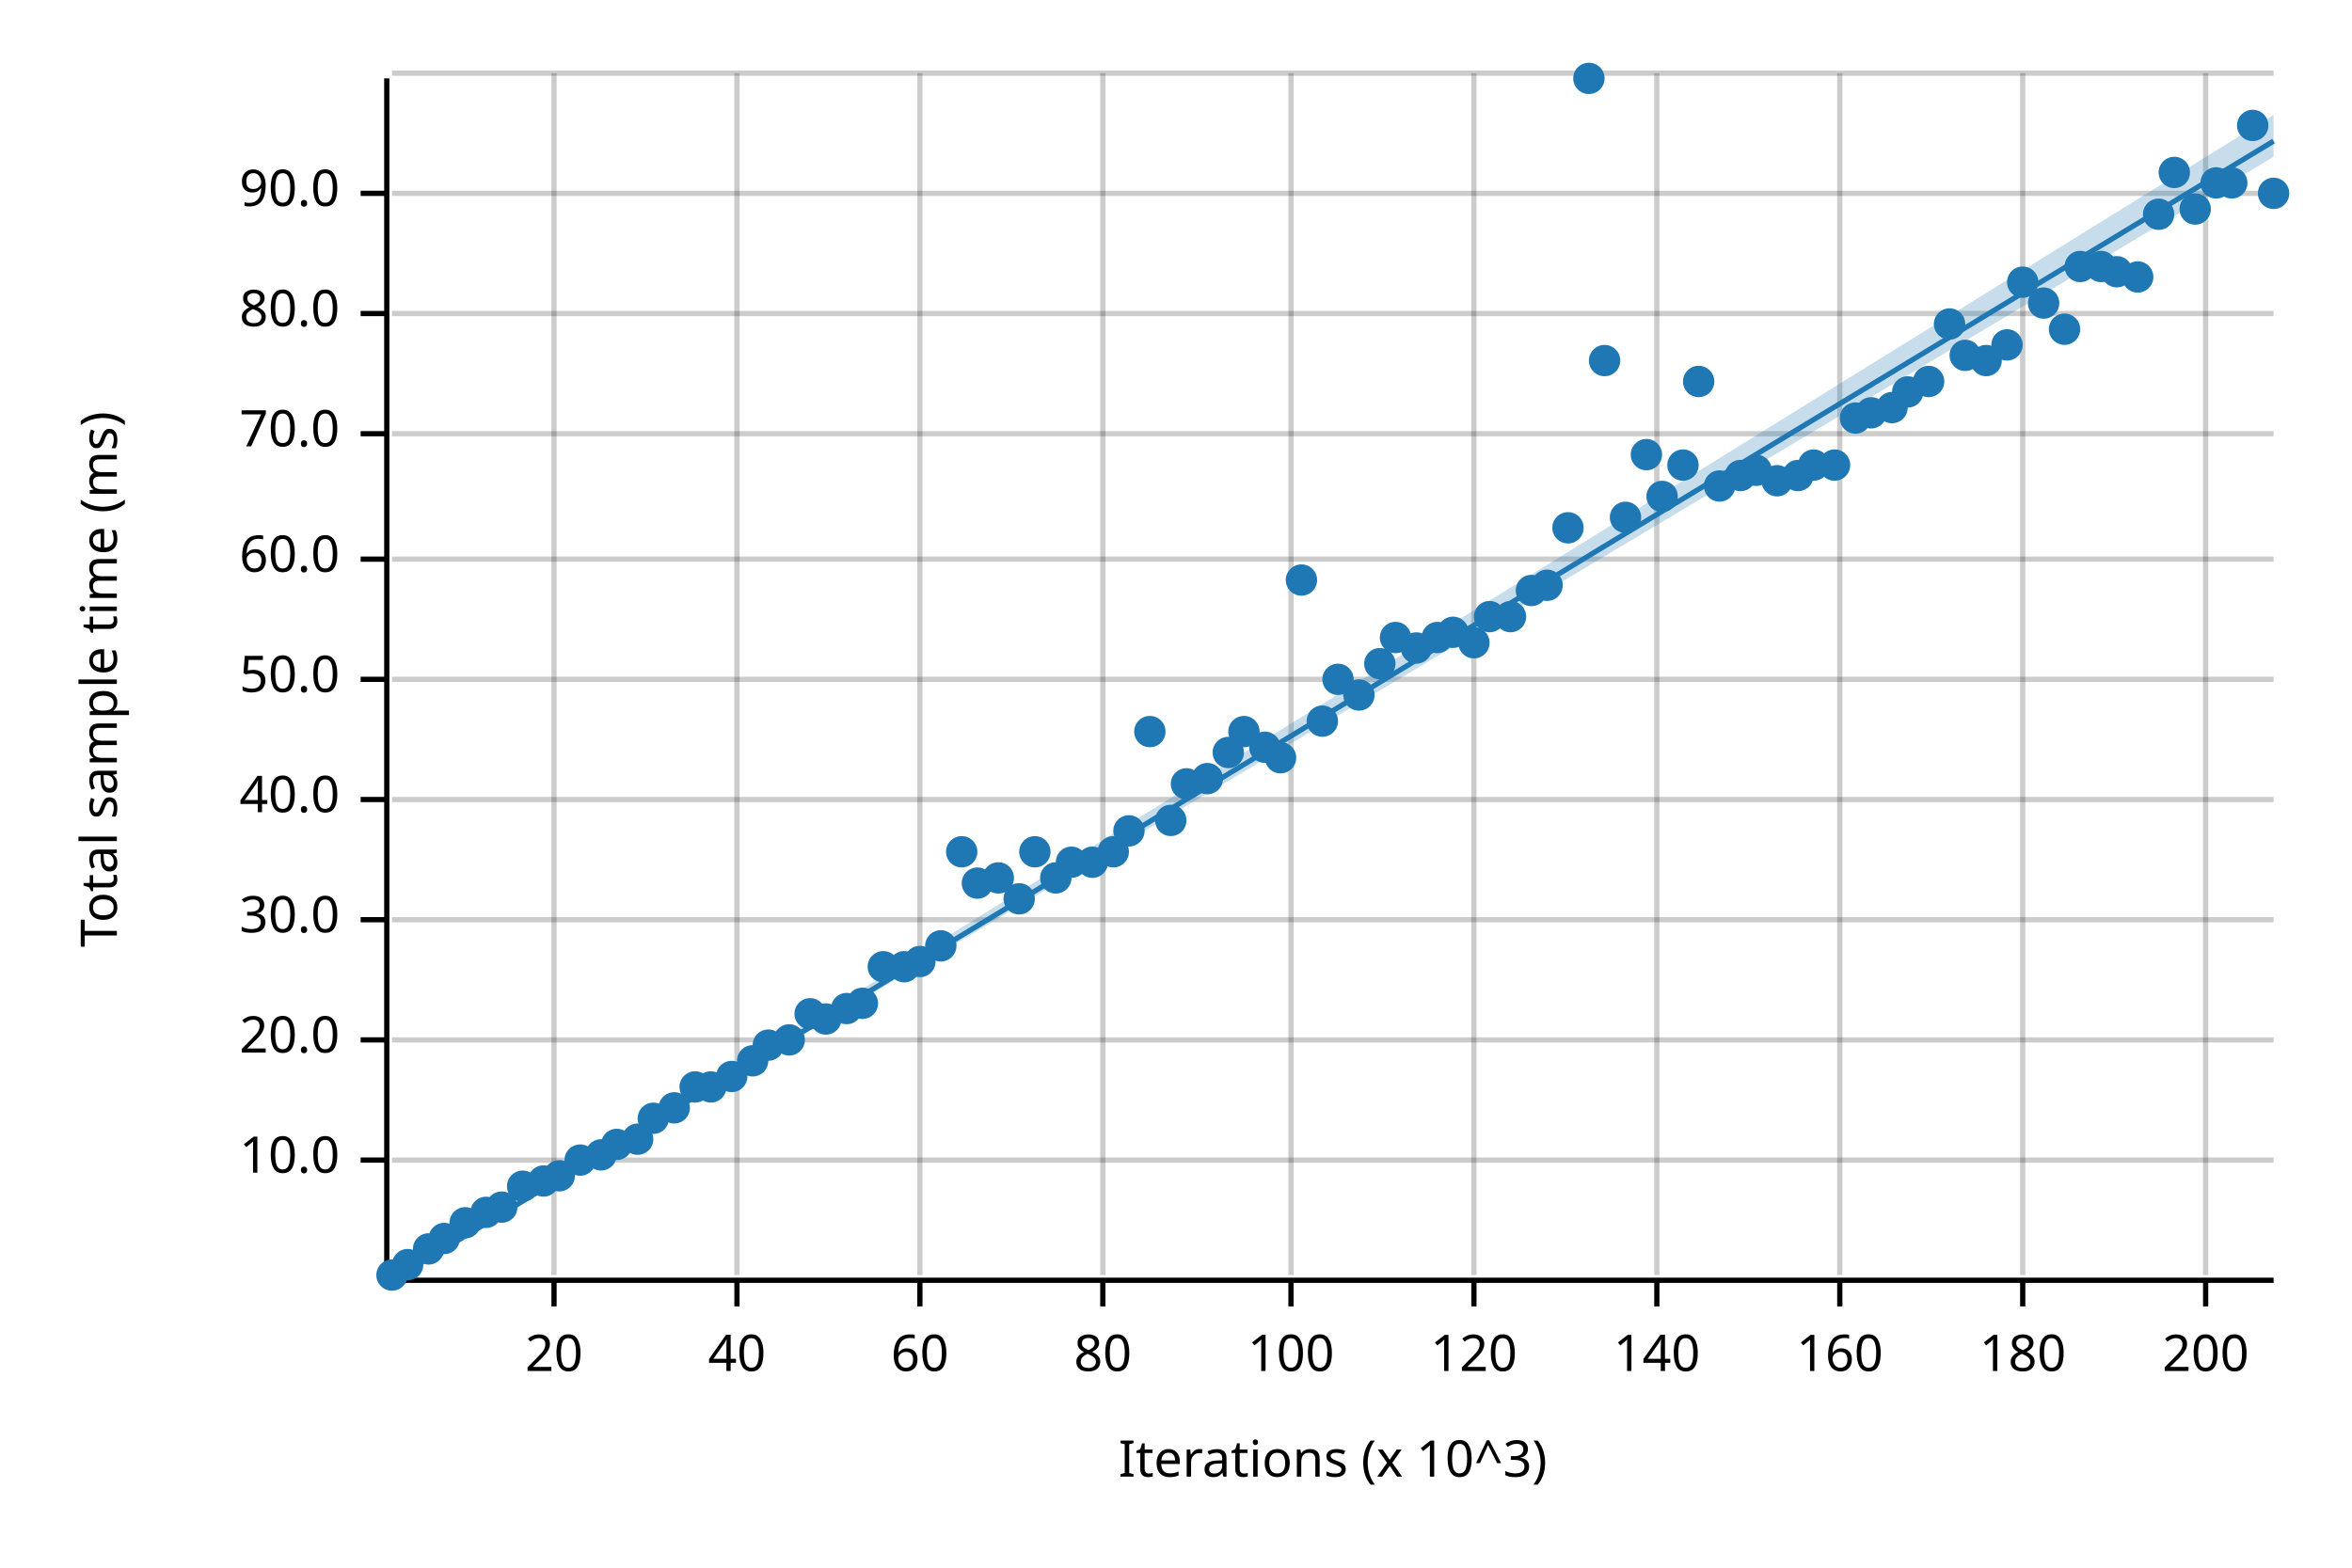
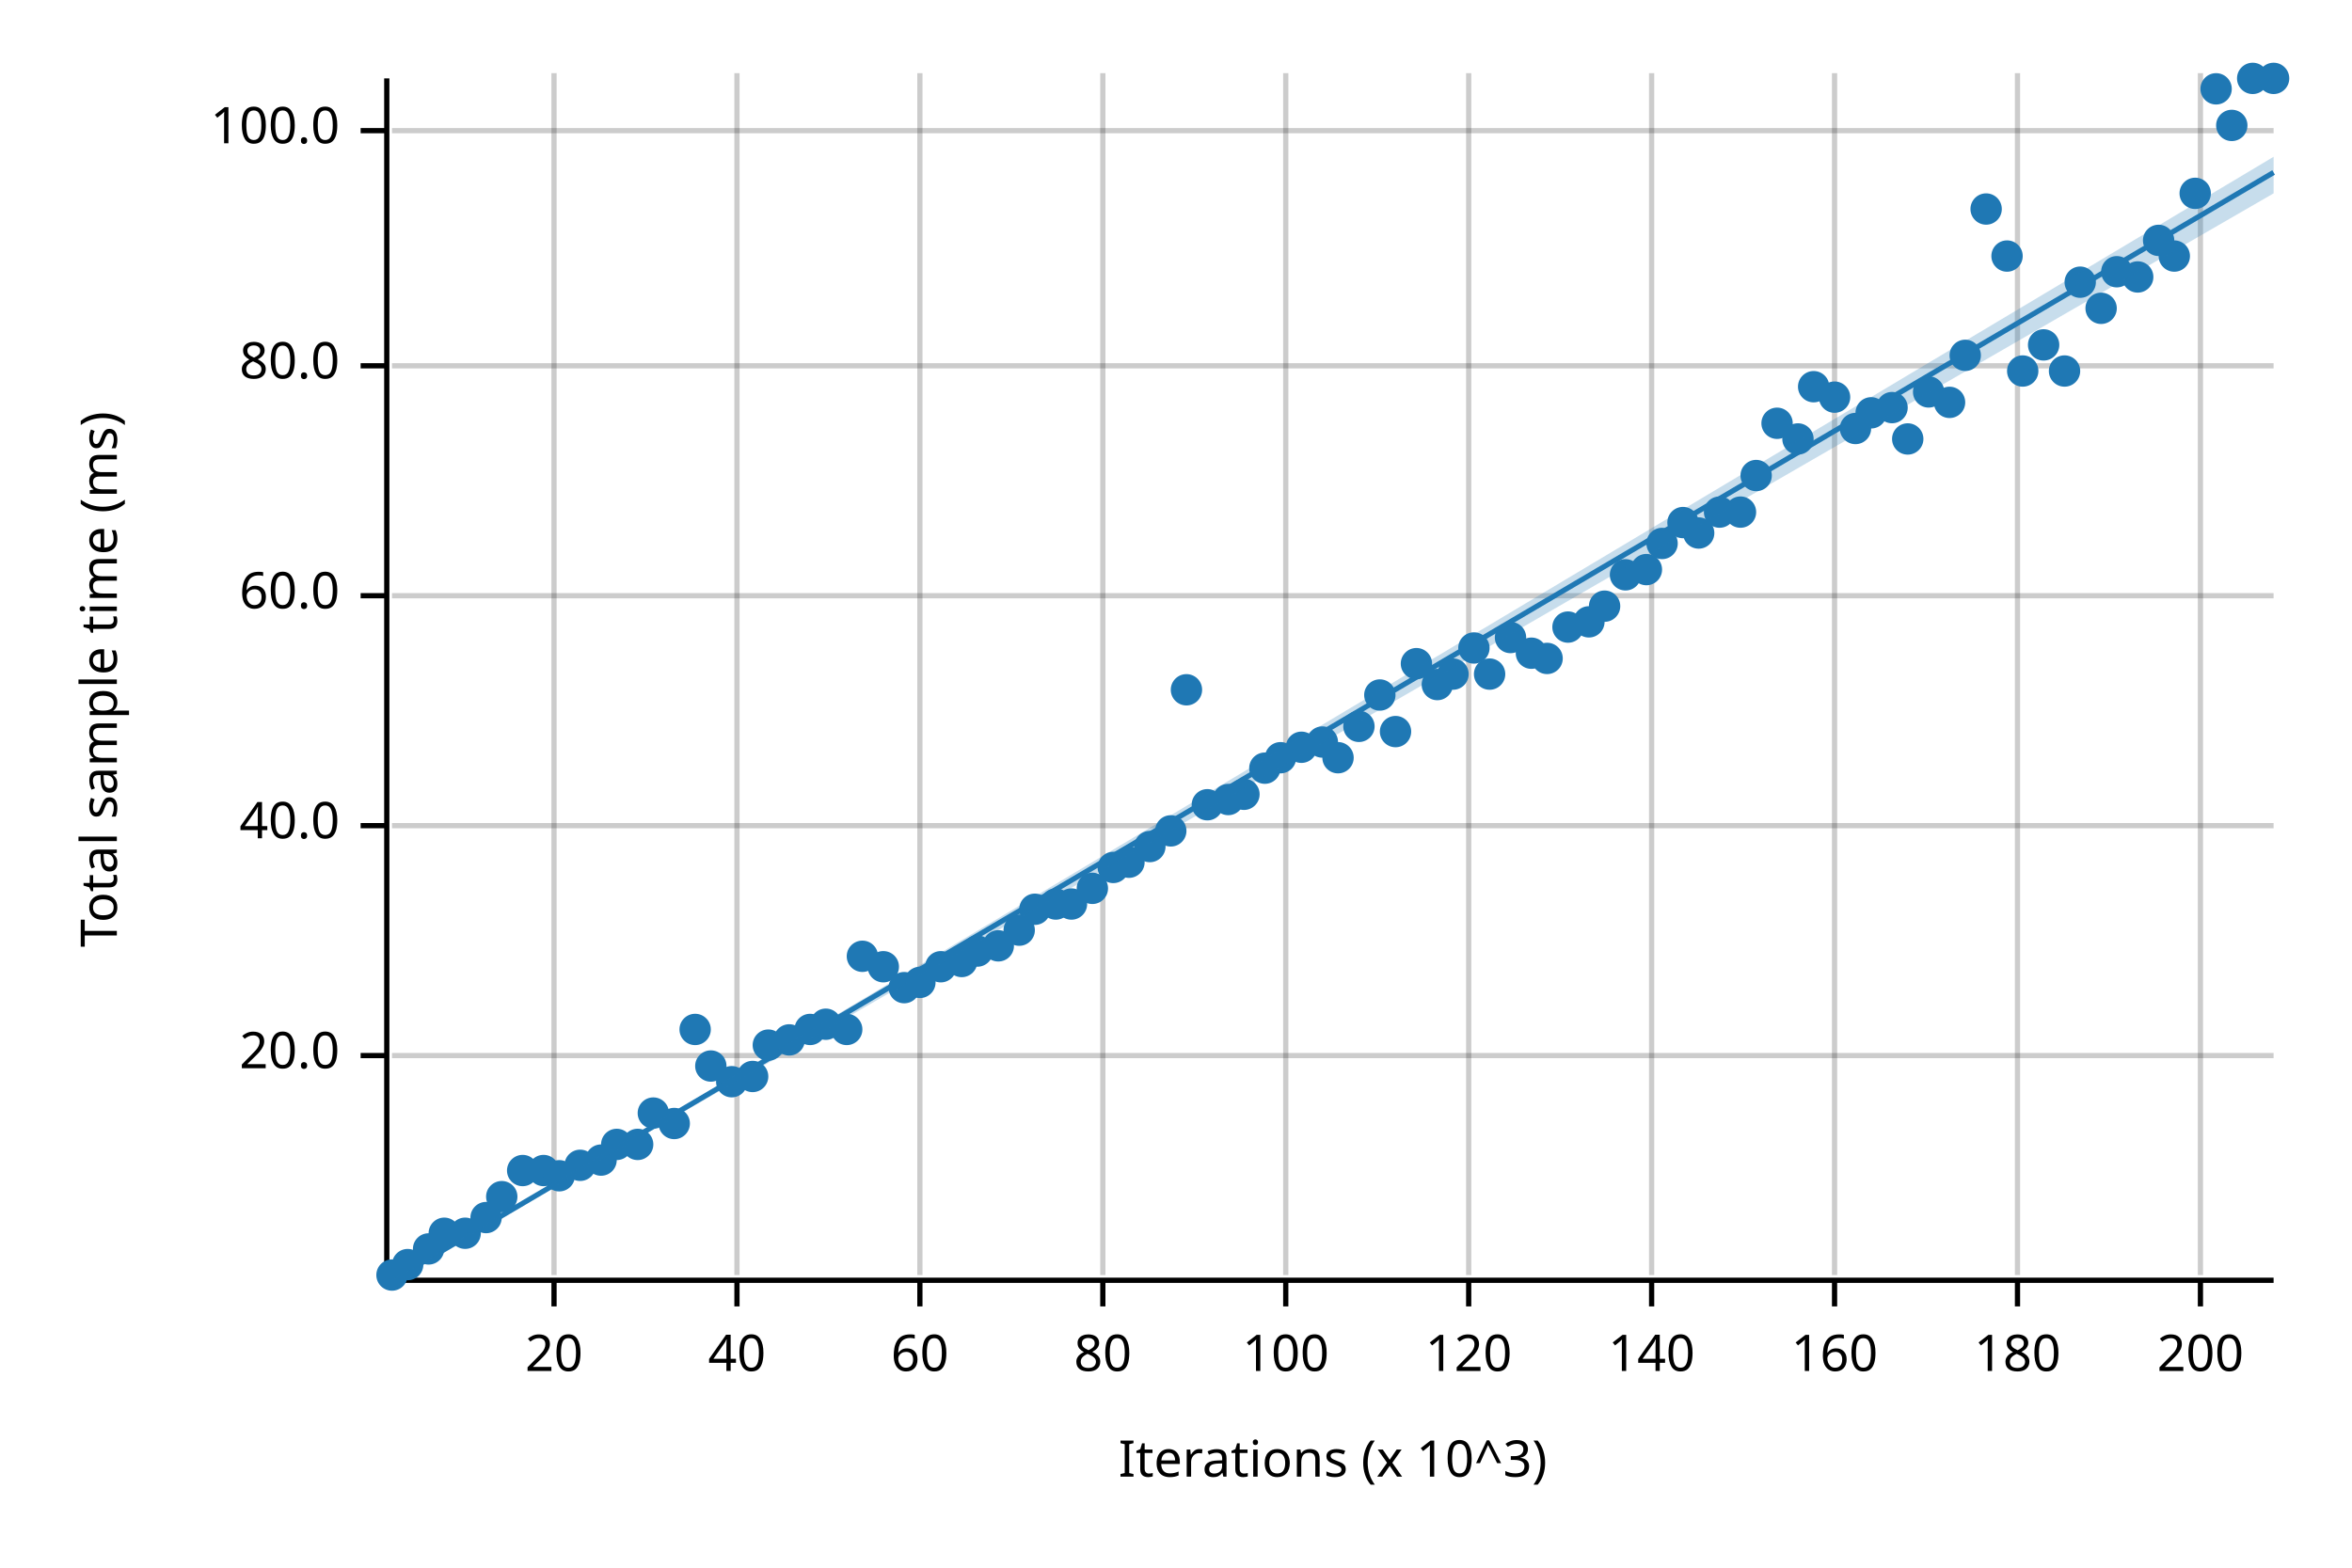
<svg xmlns="http://www.w3.org/2000/svg" width="450" height="300" viewBox="0 0 450 300">
  <text x="15" y="130" dy="0.76em" text-anchor="middle" font-family="sans-serif" font-size="9.677" opacity="1" fill="#000000" transform="rotate(270, 15, 130)">
Total sample time (ms)
</text>
  <text x="255" y="285" dy="-0.5ex" text-anchor="middle" font-family="sans-serif" font-size="9.677" opacity="1" fill="#000000">
Iterations (x 10^3)
</text>
  <line opacity="0.2" stroke="#000000" stroke-width="1" x1="106" y1="244" x2="106" y2="14" />
  <line opacity="0.2" stroke="#000000" stroke-width="1" x1="141" y1="244" x2="141" y2="14" />
  <line opacity="0.2" stroke="#000000" stroke-width="1" x1="176" y1="244" x2="176" y2="14" />
  <line opacity="0.2" stroke="#000000" stroke-width="1" x1="211" y1="244" x2="211" y2="14" />
-   <line opacity="0.2" stroke="#000000" stroke-width="1" x1="247" y1="244" x2="247" y2="14" />
-   <line opacity="0.2" stroke="#000000" stroke-width="1" x1="282" y1="244" x2="282" y2="14" />
-   <line opacity="0.2" stroke="#000000" stroke-width="1" x1="317" y1="244" x2="317" y2="14" />
-   <line opacity="0.2" stroke="#000000" stroke-width="1" x1="352" y1="244" x2="352" y2="14" />
-   <line opacity="0.2" stroke="#000000" stroke-width="1" x1="387" y1="244" x2="387" y2="14" />
-   <line opacity="0.2" stroke="#000000" stroke-width="1" x1="422" y1="244" x2="422" y2="14" />
-   <line opacity="0.2" stroke="#000000" stroke-width="1" x1="75" y1="222" x2="435" y2="222" />
-   <line opacity="0.2" stroke="#000000" stroke-width="1" x1="75" y1="199" x2="435" y2="199" />
-   <line opacity="0.2" stroke="#000000" stroke-width="1" x1="75" y1="176" x2="435" y2="176" />
-   <line opacity="0.2" stroke="#000000" stroke-width="1" x1="75" y1="153" x2="435" y2="153" />
-   <line opacity="0.2" stroke="#000000" stroke-width="1" x1="75" y1="130" x2="435" y2="130" />
-   <line opacity="0.2" stroke="#000000" stroke-width="1" x1="75" y1="107" x2="435" y2="107" />
-   <line opacity="0.2" stroke="#000000" stroke-width="1" x1="75" y1="83" x2="435" y2="83" />
-   <line opacity="0.2" stroke="#000000" stroke-width="1" x1="75" y1="60" x2="435" y2="60" />
-   <line opacity="0.2" stroke="#000000" stroke-width="1" x1="75" y1="37" x2="435" y2="37" />
-   <line opacity="0.2" stroke="#000000" stroke-width="1" x1="75" y1="14" x2="435" y2="14" />
+   <line opacity="0.2" stroke="#000000" stroke-width="1" x1="246" y1="244" x2="246" y2="14" />
+   <line opacity="0.2" stroke="#000000" stroke-width="1" x1="281" y1="244" x2="281" y2="14" />
+   <line opacity="0.2" stroke="#000000" stroke-width="1" x1="316" y1="244" x2="316" y2="14" />
+   <line opacity="0.2" stroke="#000000" stroke-width="1" x1="351" y1="244" x2="351" y2="14" />
+   <line opacity="0.2" stroke="#000000" stroke-width="1" x1="386" y1="244" x2="386" y2="14" />
+   <line opacity="0.2" stroke="#000000" stroke-width="1" x1="421" y1="244" x2="421" y2="14" />
+   <line opacity="0.2" stroke="#000000" stroke-width="1" x1="75" y1="202" x2="435" y2="202" />
+   <line opacity="0.2" stroke="#000000" stroke-width="1" x1="75" y1="158" x2="435" y2="158" />
+   <line opacity="0.2" stroke="#000000" stroke-width="1" x1="75" y1="114" x2="435" y2="114" />
+   <line opacity="0.2" stroke="#000000" stroke-width="1" x1="75" y1="70" x2="435" y2="70" />
+   <line opacity="0.2" stroke="#000000" stroke-width="1" x1="75" y1="25" x2="435" y2="25" />
  <polyline fill="none" opacity="1" stroke="#000000" stroke-width="1" points="74,15 74,245 " />
-   <text x="65" y="222" dy="0.5ex" text-anchor="end" font-family="sans-serif" font-size="9.677" opacity="1" fill="#000000">
- 10.0
- </text>
-   <polyline fill="none" opacity="1" stroke="#000000" stroke-width="1" points="69,222 74,222 " />
-   <text x="65" y="199" dy="0.5ex" text-anchor="end" font-family="sans-serif" font-size="9.677" opacity="1" fill="#000000">
+   <text x="65" y="202" dy="0.5ex" text-anchor="end" font-family="sans-serif" font-size="9.677" opacity="1" fill="#000000">
20.0
</text>
-   <polyline fill="none" opacity="1" stroke="#000000" stroke-width="1" points="69,199 74,199 " />
-   <text x="65" y="176" dy="0.5ex" text-anchor="end" font-family="sans-serif" font-size="9.677" opacity="1" fill="#000000">
- 30.0
- </text>
-   <polyline fill="none" opacity="1" stroke="#000000" stroke-width="1" points="69,176 74,176 " />
-   <text x="65" y="153" dy="0.5ex" text-anchor="end" font-family="sans-serif" font-size="9.677" opacity="1" fill="#000000">
+   <polyline fill="none" opacity="1" stroke="#000000" stroke-width="1" points="69,202 74,202 " />
+   <text x="65" y="158" dy="0.5ex" text-anchor="end" font-family="sans-serif" font-size="9.677" opacity="1" fill="#000000">
40.0
</text>
-   <polyline fill="none" opacity="1" stroke="#000000" stroke-width="1" points="69,153 74,153 " />
-   <text x="65" y="130" dy="0.5ex" text-anchor="end" font-family="sans-serif" font-size="9.677" opacity="1" fill="#000000">
- 50.0
- </text>
-   <polyline fill="none" opacity="1" stroke="#000000" stroke-width="1" points="69,130 74,130 " />
-   <text x="65" y="107" dy="0.5ex" text-anchor="end" font-family="sans-serif" font-size="9.677" opacity="1" fill="#000000">
+   <polyline fill="none" opacity="1" stroke="#000000" stroke-width="1" points="69,158 74,158 " />
+   <text x="65" y="114" dy="0.5ex" text-anchor="end" font-family="sans-serif" font-size="9.677" opacity="1" fill="#000000">
60.0
</text>
-   <polyline fill="none" opacity="1" stroke="#000000" stroke-width="1" points="69,107 74,107 " />
-   <text x="65" y="83" dy="0.5ex" text-anchor="end" font-family="sans-serif" font-size="9.677" opacity="1" fill="#000000">
- 70.0
- </text>
-   <polyline fill="none" opacity="1" stroke="#000000" stroke-width="1" points="69,83 74,83 " />
-   <text x="65" y="60" dy="0.5ex" text-anchor="end" font-family="sans-serif" font-size="9.677" opacity="1" fill="#000000">
+   <polyline fill="none" opacity="1" stroke="#000000" stroke-width="1" points="69,114 74,114 " />
+   <text x="65" y="70" dy="0.5ex" text-anchor="end" font-family="sans-serif" font-size="9.677" opacity="1" fill="#000000">
80.0
</text>
-   <polyline fill="none" opacity="1" stroke="#000000" stroke-width="1" points="69,60 74,60 " />
-   <text x="65" y="37" dy="0.5ex" text-anchor="end" font-family="sans-serif" font-size="9.677" opacity="1" fill="#000000">
- 90.0
+   <polyline fill="none" opacity="1" stroke="#000000" stroke-width="1" points="69,70 74,70 " />
+   <text x="65" y="25" dy="0.5ex" text-anchor="end" font-family="sans-serif" font-size="9.677" opacity="1" fill="#000000">
+ 100.0
</text>
-   <polyline fill="none" opacity="1" stroke="#000000" stroke-width="1" points="69,37 74,37 " />
+   <polyline fill="none" opacity="1" stroke="#000000" stroke-width="1" points="69,25 74,25 " />
  <polyline fill="none" opacity="1" stroke="#000000" stroke-width="1" points="75,245 435,245 " />
  <text x="106" y="255" dy="0.76em" text-anchor="middle" font-family="sans-serif" font-size="9.677" opacity="1" fill="#000000">
20
</text>
  <polyline fill="none" opacity="1" stroke="#000000" stroke-width="1" points="106,245 106,250 " />
  <text x="141" y="255" dy="0.76em" text-anchor="middle" font-family="sans-serif" font-size="9.677" opacity="1" fill="#000000">
40
</text>
  <polyline fill="none" opacity="1" stroke="#000000" stroke-width="1" points="141,245 141,250 " />
  <text x="176" y="255" dy="0.76em" text-anchor="middle" font-family="sans-serif" font-size="9.677" opacity="1" fill="#000000">
60
</text>
  <polyline fill="none" opacity="1" stroke="#000000" stroke-width="1" points="176,245 176,250 " />
  <text x="211" y="255" dy="0.76em" text-anchor="middle" font-family="sans-serif" font-size="9.677" opacity="1" fill="#000000">
80
</text>
  <polyline fill="none" opacity="1" stroke="#000000" stroke-width="1" points="211,245 211,250 " />
-   <text x="247" y="255" dy="0.76em" text-anchor="middle" font-family="sans-serif" font-size="9.677" opacity="1" fill="#000000">
+   <text x="246" y="255" dy="0.76em" text-anchor="middle" font-family="sans-serif" font-size="9.677" opacity="1" fill="#000000">
100
</text>
-   <polyline fill="none" opacity="1" stroke="#000000" stroke-width="1" points="247,245 247,250 " />
-   <text x="282" y="255" dy="0.76em" text-anchor="middle" font-family="sans-serif" font-size="9.677" opacity="1" fill="#000000">
+   <polyline fill="none" opacity="1" stroke="#000000" stroke-width="1" points="246,245 246,250 " />
+   <text x="281" y="255" dy="0.76em" text-anchor="middle" font-family="sans-serif" font-size="9.677" opacity="1" fill="#000000">
120
</text>
-   <polyline fill="none" opacity="1" stroke="#000000" stroke-width="1" points="282,245 282,250 " />
-   <text x="317" y="255" dy="0.76em" text-anchor="middle" font-family="sans-serif" font-size="9.677" opacity="1" fill="#000000">
+   <polyline fill="none" opacity="1" stroke="#000000" stroke-width="1" points="281,245 281,250 " />
+   <text x="316" y="255" dy="0.76em" text-anchor="middle" font-family="sans-serif" font-size="9.677" opacity="1" fill="#000000">
140
</text>
-   <polyline fill="none" opacity="1" stroke="#000000" stroke-width="1" points="317,245 317,250 " />
-   <text x="352" y="255" dy="0.76em" text-anchor="middle" font-family="sans-serif" font-size="9.677" opacity="1" fill="#000000">
+   <polyline fill="none" opacity="1" stroke="#000000" stroke-width="1" points="316,245 316,250 " />
+   <text x="351" y="255" dy="0.76em" text-anchor="middle" font-family="sans-serif" font-size="9.677" opacity="1" fill="#000000">
160
</text>
-   <polyline fill="none" opacity="1" stroke="#000000" stroke-width="1" points="352,245 352,250 " />
-   <text x="387" y="255" dy="0.76em" text-anchor="middle" font-family="sans-serif" font-size="9.677" opacity="1" fill="#000000">
+   <polyline fill="none" opacity="1" stroke="#000000" stroke-width="1" points="351,245 351,250 " />
+   <text x="386" y="255" dy="0.76em" text-anchor="middle" font-family="sans-serif" font-size="9.677" opacity="1" fill="#000000">
180
</text>
-   <polyline fill="none" opacity="1" stroke="#000000" stroke-width="1" points="387,245 387,250 " />
-   <text x="422" y="255" dy="0.76em" text-anchor="middle" font-family="sans-serif" font-size="9.677" opacity="1" fill="#000000">
+   <polyline fill="none" opacity="1" stroke="#000000" stroke-width="1" points="386,245 386,250 " />
+   <text x="421" y="255" dy="0.76em" text-anchor="middle" font-family="sans-serif" font-size="9.677" opacity="1" fill="#000000">
200
</text>
-   <polyline fill="none" opacity="1" stroke="#000000" stroke-width="1" points="422,245 422,250 " />
+   <polyline fill="none" opacity="1" stroke="#000000" stroke-width="1" points="421,245 421,250 " />
  <circle cx="75" cy="244" r="3" opacity="1" fill="#1F78B4" stroke="none" stroke-width="1" />
  <circle cx="78" cy="242" r="3" opacity="1" fill="#1F78B4" stroke="none" stroke-width="1" />
  <circle cx="82" cy="239" r="3" opacity="1" fill="#1F78B4" stroke="none" stroke-width="1" />
-   <circle cx="85" cy="237" r="3" opacity="1" fill="#1F78B4" stroke="none" stroke-width="1" />
-   <circle cx="89" cy="234" r="3" opacity="1" fill="#1F78B4" stroke="none" stroke-width="1" />
-   <circle cx="93" cy="232" r="3" opacity="1" fill="#1F78B4" stroke="none" stroke-width="1" />
-   <circle cx="96" cy="231" r="3" opacity="1" fill="#1F78B4" stroke="none" stroke-width="1" />
-   <circle cx="100" cy="227" r="3" opacity="1" fill="#1F78B4" stroke="none" stroke-width="1" />
-   <circle cx="104" cy="226" r="3" opacity="1" fill="#1F78B4" stroke="none" stroke-width="1" />
+   <circle cx="85" cy="236" r="3" opacity="1" fill="#1F78B4" stroke="none" stroke-width="1" />
+   <circle cx="89" cy="236" r="3" opacity="1" fill="#1F78B4" stroke="none" stroke-width="1" />
+   <circle cx="93" cy="233" r="3" opacity="1" fill="#1F78B4" stroke="none" stroke-width="1" />
+   <circle cx="96" cy="229" r="3" opacity="1" fill="#1F78B4" stroke="none" stroke-width="1" />
+   <circle cx="100" cy="224" r="3" opacity="1" fill="#1F78B4" stroke="none" stroke-width="1" />
+   <circle cx="104" cy="224" r="3" opacity="1" fill="#1F78B4" stroke="none" stroke-width="1" />
  <circle cx="107" cy="225" r="3" opacity="1" fill="#1F78B4" stroke="none" stroke-width="1" />
-   <circle cx="111" cy="222" r="3" opacity="1" fill="#1F78B4" stroke="none" stroke-width="1" />
-   <circle cx="115" cy="221" r="3" opacity="1" fill="#1F78B4" stroke="none" stroke-width="1" />
+   <circle cx="111" cy="223" r="3" opacity="1" fill="#1F78B4" stroke="none" stroke-width="1" />
+   <circle cx="115" cy="222" r="3" opacity="1" fill="#1F78B4" stroke="none" stroke-width="1" />
  <circle cx="118" cy="219" r="3" opacity="1" fill="#1F78B4" stroke="none" stroke-width="1" />
-   <circle cx="122" cy="218" r="3" opacity="1" fill="#1F78B4" stroke="none" stroke-width="1" />
-   <circle cx="125" cy="214" r="3" opacity="1" fill="#1F78B4" stroke="none" stroke-width="1" />
-   <circle cx="129" cy="212" r="3" opacity="1" fill="#1F78B4" stroke="none" stroke-width="1" />
-   <circle cx="133" cy="208" r="3" opacity="1" fill="#1F78B4" stroke="none" stroke-width="1" />
-   <circle cx="136" cy="208" r="3" opacity="1" fill="#1F78B4" stroke="none" stroke-width="1" />
-   <circle cx="140" cy="206" r="3" opacity="1" fill="#1F78B4" stroke="none" stroke-width="1" />
-   <circle cx="144" cy="203" r="3" opacity="1" fill="#1F78B4" stroke="none" stroke-width="1" />
+   <circle cx="122" cy="219" r="3" opacity="1" fill="#1F78B4" stroke="none" stroke-width="1" />
+   <circle cx="125" cy="213" r="3" opacity="1" fill="#1F78B4" stroke="none" stroke-width="1" />
+   <circle cx="129" cy="215" r="3" opacity="1" fill="#1F78B4" stroke="none" stroke-width="1" />
+   <circle cx="133" cy="197" r="3" opacity="1" fill="#1F78B4" stroke="none" stroke-width="1" />
+   <circle cx="136" cy="204" r="3" opacity="1" fill="#1F78B4" stroke="none" stroke-width="1" />
+   <circle cx="140" cy="207" r="3" opacity="1" fill="#1F78B4" stroke="none" stroke-width="1" />
+   <circle cx="144" cy="206" r="3" opacity="1" fill="#1F78B4" stroke="none" stroke-width="1" />
  <circle cx="147" cy="200" r="3" opacity="1" fill="#1F78B4" stroke="none" stroke-width="1" />
  <circle cx="151" cy="199" r="3" opacity="1" fill="#1F78B4" stroke="none" stroke-width="1" />
-   <circle cx="155" cy="194" r="3" opacity="1" fill="#1F78B4" stroke="none" stroke-width="1" />
-   <circle cx="158" cy="195" r="3" opacity="1" fill="#1F78B4" stroke="none" stroke-width="1" />
-   <circle cx="162" cy="193" r="3" opacity="1" fill="#1F78B4" stroke="none" stroke-width="1" />
-   <circle cx="165" cy="192" r="3" opacity="1" fill="#1F78B4" stroke="none" stroke-width="1" />
+   <circle cx="155" cy="197" r="3" opacity="1" fill="#1F78B4" stroke="none" stroke-width="1" />
+   <circle cx="158" cy="196" r="3" opacity="1" fill="#1F78B4" stroke="none" stroke-width="1" />
+   <circle cx="162" cy="197" r="3" opacity="1" fill="#1F78B4" stroke="none" stroke-width="1" />
+   <circle cx="165" cy="183" r="3" opacity="1" fill="#1F78B4" stroke="none" stroke-width="1" />
  <circle cx="169" cy="185" r="3" opacity="1" fill="#1F78B4" stroke="none" stroke-width="1" />
-   <circle cx="173" cy="185" r="3" opacity="1" fill="#1F78B4" stroke="none" stroke-width="1" />
-   <circle cx="176" cy="184" r="3" opacity="1" fill="#1F78B4" stroke="none" stroke-width="1" />
-   <circle cx="180" cy="181" r="3" opacity="1" fill="#1F78B4" stroke="none" stroke-width="1" />
-   <circle cx="184" cy="163" r="3" opacity="1" fill="#1F78B4" stroke="none" stroke-width="1" />
-   <circle cx="187" cy="169" r="3" opacity="1" fill="#1F78B4" stroke="none" stroke-width="1" />
-   <circle cx="191" cy="168" r="3" opacity="1" fill="#1F78B4" stroke="none" stroke-width="1" />
-   <circle cx="195" cy="172" r="3" opacity="1" fill="#1F78B4" stroke="none" stroke-width="1" />
-   <circle cx="198" cy="163" r="3" opacity="1" fill="#1F78B4" stroke="none" stroke-width="1" />
-   <circle cx="202" cy="168" r="3" opacity="1" fill="#1F78B4" stroke="none" stroke-width="1" />
-   <circle cx="205" cy="165" r="3" opacity="1" fill="#1F78B4" stroke="none" stroke-width="1" />
-   <circle cx="209" cy="165" r="3" opacity="1" fill="#1F78B4" stroke="none" stroke-width="1" />
-   <circle cx="213" cy="163" r="3" opacity="1" fill="#1F78B4" stroke="none" stroke-width="1" />
-   <circle cx="216" cy="159" r="3" opacity="1" fill="#1F78B4" stroke="none" stroke-width="1" />
-   <circle cx="220" cy="140" r="3" opacity="1" fill="#1F78B4" stroke="none" stroke-width="1" />
-   <circle cx="224" cy="157" r="3" opacity="1" fill="#1F78B4" stroke="none" stroke-width="1" />
-   <circle cx="227" cy="150" r="3" opacity="1" fill="#1F78B4" stroke="none" stroke-width="1" />
-   <circle cx="231" cy="149" r="3" opacity="1" fill="#1F78B4" stroke="none" stroke-width="1" />
-   <circle cx="235" cy="144" r="3" opacity="1" fill="#1F78B4" stroke="none" stroke-width="1" />
-   <circle cx="238" cy="140" r="3" opacity="1" fill="#1F78B4" stroke="none" stroke-width="1" />
-   <circle cx="242" cy="143" r="3" opacity="1" fill="#1F78B4" stroke="none" stroke-width="1" />
+   <circle cx="173" cy="189" r="3" opacity="1" fill="#1F78B4" stroke="none" stroke-width="1" />
+   <circle cx="176" cy="188" r="3" opacity="1" fill="#1F78B4" stroke="none" stroke-width="1" />
+   <circle cx="180" cy="185" r="3" opacity="1" fill="#1F78B4" stroke="none" stroke-width="1" />
+   <circle cx="184" cy="184" r="3" opacity="1" fill="#1F78B4" stroke="none" stroke-width="1" />
+   <circle cx="187" cy="182" r="3" opacity="1" fill="#1F78B4" stroke="none" stroke-width="1" />
+   <circle cx="191" cy="181" r="3" opacity="1" fill="#1F78B4" stroke="none" stroke-width="1" />
+   <circle cx="195" cy="178" r="3" opacity="1" fill="#1F78B4" stroke="none" stroke-width="1" />
+   <circle cx="198" cy="174" r="3" opacity="1" fill="#1F78B4" stroke="none" stroke-width="1" />
+   <circle cx="202" cy="173" r="3" opacity="1" fill="#1F78B4" stroke="none" stroke-width="1" />
+   <circle cx="205" cy="173" r="3" opacity="1" fill="#1F78B4" stroke="none" stroke-width="1" />
+   <circle cx="209" cy="170" r="3" opacity="1" fill="#1F78B4" stroke="none" stroke-width="1" />
+   <circle cx="213" cy="166" r="3" opacity="1" fill="#1F78B4" stroke="none" stroke-width="1" />
+   <circle cx="216" cy="165" r="3" opacity="1" fill="#1F78B4" stroke="none" stroke-width="1" />
+   <circle cx="220" cy="162" r="3" opacity="1" fill="#1F78B4" stroke="none" stroke-width="1" />
+   <circle cx="224" cy="159" r="3" opacity="1" fill="#1F78B4" stroke="none" stroke-width="1" />
+   <circle cx="227" cy="132" r="3" opacity="1" fill="#1F78B4" stroke="none" stroke-width="1" />
+   <circle cx="231" cy="154" r="3" opacity="1" fill="#1F78B4" stroke="none" stroke-width="1" />
+   <circle cx="235" cy="153" r="3" opacity="1" fill="#1F78B4" stroke="none" stroke-width="1" />
+   <circle cx="238" cy="152" r="3" opacity="1" fill="#1F78B4" stroke="none" stroke-width="1" />
+   <circle cx="242" cy="147" r="3" opacity="1" fill="#1F78B4" stroke="none" stroke-width="1" />
  <circle cx="245" cy="145" r="3" opacity="1" fill="#1F78B4" stroke="none" stroke-width="1" />
-   <circle cx="249" cy="111" r="3" opacity="1" fill="#1F78B4" stroke="none" stroke-width="1" />
-   <circle cx="253" cy="138" r="3" opacity="1" fill="#1F78B4" stroke="none" stroke-width="1" />
-   <circle cx="256" cy="130" r="3" opacity="1" fill="#1F78B4" stroke="none" stroke-width="1" />
-   <circle cx="260" cy="133" r="3" opacity="1" fill="#1F78B4" stroke="none" stroke-width="1" />
-   <circle cx="264" cy="127" r="3" opacity="1" fill="#1F78B4" stroke="none" stroke-width="1" />
-   <circle cx="267" cy="122" r="3" opacity="1" fill="#1F78B4" stroke="none" stroke-width="1" />
-   <circle cx="271" cy="124" r="3" opacity="1" fill="#1F78B4" stroke="none" stroke-width="1" />
-   <circle cx="275" cy="122" r="3" opacity="1" fill="#1F78B4" stroke="none" stroke-width="1" />
-   <circle cx="278" cy="121" r="3" opacity="1" fill="#1F78B4" stroke="none" stroke-width="1" />
-   <circle cx="282" cy="123" r="3" opacity="1" fill="#1F78B4" stroke="none" stroke-width="1" />
-   <circle cx="285" cy="118" r="3" opacity="1" fill="#1F78B4" stroke="none" stroke-width="1" />
-   <circle cx="289" cy="118" r="3" opacity="1" fill="#1F78B4" stroke="none" stroke-width="1" />
-   <circle cx="293" cy="113" r="3" opacity="1" fill="#1F78B4" stroke="none" stroke-width="1" />
-   <circle cx="296" cy="112" r="3" opacity="1" fill="#1F78B4" stroke="none" stroke-width="1" />
-   <circle cx="300" cy="101" r="3" opacity="1" fill="#1F78B4" stroke="none" stroke-width="1" />
-   <circle cx="304" cy="15" r="3" opacity="1" fill="#1F78B4" stroke="none" stroke-width="1" />
-   <circle cx="307" cy="69" r="3" opacity="1" fill="#1F78B4" stroke="none" stroke-width="1" />
-   <circle cx="311" cy="99" r="3" opacity="1" fill="#1F78B4" stroke="none" stroke-width="1" />
-   <circle cx="315" cy="87" r="3" opacity="1" fill="#1F78B4" stroke="none" stroke-width="1" />
-   <circle cx="318" cy="95" r="3" opacity="1" fill="#1F78B4" stroke="none" stroke-width="1" />
-   <circle cx="322" cy="89" r="3" opacity="1" fill="#1F78B4" stroke="none" stroke-width="1" />
-   <circle cx="325" cy="73" r="3" opacity="1" fill="#1F78B4" stroke="none" stroke-width="1" />
-   <circle cx="329" cy="93" r="3" opacity="1" fill="#1F78B4" stroke="none" stroke-width="1" />
-   <circle cx="333" cy="91" r="3" opacity="1" fill="#1F78B4" stroke="none" stroke-width="1" />
-   <circle cx="336" cy="90" r="3" opacity="1" fill="#1F78B4" stroke="none" stroke-width="1" />
-   <circle cx="340" cy="92" r="3" opacity="1" fill="#1F78B4" stroke="none" stroke-width="1" />
-   <circle cx="344" cy="91" r="3" opacity="1" fill="#1F78B4" stroke="none" stroke-width="1" />
-   <circle cx="347" cy="89" r="3" opacity="1" fill="#1F78B4" stroke="none" stroke-width="1" />
-   <circle cx="351" cy="89" r="3" opacity="1" fill="#1F78B4" stroke="none" stroke-width="1" />
-   <circle cx="355" cy="80" r="3" opacity="1" fill="#1F78B4" stroke="none" stroke-width="1" />
+   <circle cx="249" cy="143" r="3" opacity="1" fill="#1F78B4" stroke="none" stroke-width="1" />
+   <circle cx="253" cy="142" r="3" opacity="1" fill="#1F78B4" stroke="none" stroke-width="1" />
+   <circle cx="256" cy="145" r="3" opacity="1" fill="#1F78B4" stroke="none" stroke-width="1" />
+   <circle cx="260" cy="139" r="3" opacity="1" fill="#1F78B4" stroke="none" stroke-width="1" />
+   <circle cx="264" cy="133" r="3" opacity="1" fill="#1F78B4" stroke="none" stroke-width="1" />
+   <circle cx="267" cy="140" r="3" opacity="1" fill="#1F78B4" stroke="none" stroke-width="1" />
+   <circle cx="271" cy="127" r="3" opacity="1" fill="#1F78B4" stroke="none" stroke-width="1" />
+   <circle cx="275" cy="131" r="3" opacity="1" fill="#1F78B4" stroke="none" stroke-width="1" />
+   <circle cx="278" cy="129" r="3" opacity="1" fill="#1F78B4" stroke="none" stroke-width="1" />
+   <circle cx="282" cy="124" r="3" opacity="1" fill="#1F78B4" stroke="none" stroke-width="1" />
+   <circle cx="285" cy="129" r="3" opacity="1" fill="#1F78B4" stroke="none" stroke-width="1" />
+   <circle cx="289" cy="122" r="3" opacity="1" fill="#1F78B4" stroke="none" stroke-width="1" />
+   <circle cx="293" cy="125" r="3" opacity="1" fill="#1F78B4" stroke="none" stroke-width="1" />
+   <circle cx="296" cy="126" r="3" opacity="1" fill="#1F78B4" stroke="none" stroke-width="1" />
+   <circle cx="300" cy="120" r="3" opacity="1" fill="#1F78B4" stroke="none" stroke-width="1" />
+   <circle cx="304" cy="119" r="3" opacity="1" fill="#1F78B4" stroke="none" stroke-width="1" />
+   <circle cx="307" cy="116" r="3" opacity="1" fill="#1F78B4" stroke="none" stroke-width="1" />
+   <circle cx="311" cy="110" r="3" opacity="1" fill="#1F78B4" stroke="none" stroke-width="1" />
+   <circle cx="315" cy="109" r="3" opacity="1" fill="#1F78B4" stroke="none" stroke-width="1" />
+   <circle cx="318" cy="104" r="3" opacity="1" fill="#1F78B4" stroke="none" stroke-width="1" />
+   <circle cx="322" cy="100" r="3" opacity="1" fill="#1F78B4" stroke="none" stroke-width="1" />
+   <circle cx="325" cy="102" r="3" opacity="1" fill="#1F78B4" stroke="none" stroke-width="1" />
+   <circle cx="329" cy="98" r="3" opacity="1" fill="#1F78B4" stroke="none" stroke-width="1" />
+   <circle cx="333" cy="98" r="3" opacity="1" fill="#1F78B4" stroke="none" stroke-width="1" />
+   <circle cx="336" cy="91" r="3" opacity="1" fill="#1F78B4" stroke="none" stroke-width="1" />
+   <circle cx="340" cy="81" r="3" opacity="1" fill="#1F78B4" stroke="none" stroke-width="1" />
+   <circle cx="344" cy="84" r="3" opacity="1" fill="#1F78B4" stroke="none" stroke-width="1" />
+   <circle cx="347" cy="74" r="3" opacity="1" fill="#1F78B4" stroke="none" stroke-width="1" />
+   <circle cx="351" cy="76" r="3" opacity="1" fill="#1F78B4" stroke="none" stroke-width="1" />
+   <circle cx="355" cy="82" r="3" opacity="1" fill="#1F78B4" stroke="none" stroke-width="1" />
  <circle cx="358" cy="79" r="3" opacity="1" fill="#1F78B4" stroke="none" stroke-width="1" />
  <circle cx="362" cy="78" r="3" opacity="1" fill="#1F78B4" stroke="none" stroke-width="1" />
-   <circle cx="365" cy="75" r="3" opacity="1" fill="#1F78B4" stroke="none" stroke-width="1" />
-   <circle cx="369" cy="73" r="3" opacity="1" fill="#1F78B4" stroke="none" stroke-width="1" />
-   <circle cx="373" cy="62" r="3" opacity="1" fill="#1F78B4" stroke="none" stroke-width="1" />
+   <circle cx="365" cy="84" r="3" opacity="1" fill="#1F78B4" stroke="none" stroke-width="1" />
+   <circle cx="369" cy="75" r="3" opacity="1" fill="#1F78B4" stroke="none" stroke-width="1" />
+   <circle cx="373" cy="77" r="3" opacity="1" fill="#1F78B4" stroke="none" stroke-width="1" />
  <circle cx="376" cy="68" r="3" opacity="1" fill="#1F78B4" stroke="none" stroke-width="1" />
-   <circle cx="380" cy="69" r="3" opacity="1" fill="#1F78B4" stroke="none" stroke-width="1" />
-   <circle cx="384" cy="66" r="3" opacity="1" fill="#1F78B4" stroke="none" stroke-width="1" />
-   <circle cx="387" cy="54" r="3" opacity="1" fill="#1F78B4" stroke="none" stroke-width="1" />
-   <circle cx="391" cy="58" r="3" opacity="1" fill="#1F78B4" stroke="none" stroke-width="1" />
-   <circle cx="395" cy="63" r="3" opacity="1" fill="#1F78B4" stroke="none" stroke-width="1" />
-   <circle cx="398" cy="51" r="3" opacity="1" fill="#1F78B4" stroke="none" stroke-width="1" />
-   <circle cx="402" cy="51" r="3" opacity="1" fill="#1F78B4" stroke="none" stroke-width="1" />
+   <circle cx="380" cy="40" r="3" opacity="1" fill="#1F78B4" stroke="none" stroke-width="1" />
+   <circle cx="384" cy="49" r="3" opacity="1" fill="#1F78B4" stroke="none" stroke-width="1" />
+   <circle cx="387" cy="71" r="3" opacity="1" fill="#1F78B4" stroke="none" stroke-width="1" />
+   <circle cx="391" cy="66" r="3" opacity="1" fill="#1F78B4" stroke="none" stroke-width="1" />
+   <circle cx="395" cy="71" r="3" opacity="1" fill="#1F78B4" stroke="none" stroke-width="1" />
+   <circle cx="398" cy="54" r="3" opacity="1" fill="#1F78B4" stroke="none" stroke-width="1" />
+   <circle cx="402" cy="59" r="3" opacity="1" fill="#1F78B4" stroke="none" stroke-width="1" />
  <circle cx="405" cy="52" r="3" opacity="1" fill="#1F78B4" stroke="none" stroke-width="1" />
  <circle cx="409" cy="53" r="3" opacity="1" fill="#1F78B4" stroke="none" stroke-width="1" />
-   <circle cx="413" cy="41" r="3" opacity="1" fill="#1F78B4" stroke="none" stroke-width="1" />
-   <circle cx="416" cy="33" r="3" opacity="1" fill="#1F78B4" stroke="none" stroke-width="1" />
-   <circle cx="420" cy="40" r="3" opacity="1" fill="#1F78B4" stroke="none" stroke-width="1" />
-   <circle cx="424" cy="35" r="3" opacity="1" fill="#1F78B4" stroke="none" stroke-width="1" />
-   <circle cx="427" cy="35" r="3" opacity="1" fill="#1F78B4" stroke="none" stroke-width="1" />
-   <circle cx="431" cy="24" r="3" opacity="1" fill="#1F78B4" stroke="none" stroke-width="1" />
-   <circle cx="435" cy="37" r="3" opacity="1" fill="#1F78B4" stroke="none" stroke-width="1" />
-   <polyline fill="none" opacity="1" stroke="#1F78B4" stroke-width="1" points="75,245 435,27 " />
-   <polygon opacity="0.25" fill="#1F78B4" points="75,245 435,30 435,22 " />
+   <circle cx="413" cy="46" r="3" opacity="1" fill="#1F78B4" stroke="none" stroke-width="1" />
+   <circle cx="416" cy="49" r="3" opacity="1" fill="#1F78B4" stroke="none" stroke-width="1" />
+   <circle cx="420" cy="37" r="3" opacity="1" fill="#1F78B4" stroke="none" stroke-width="1" />
+   <circle cx="424" cy="17" r="3" opacity="1" fill="#1F78B4" stroke="none" stroke-width="1" />
+   <circle cx="427" cy="24" r="3" opacity="1" fill="#1F78B4" stroke="none" stroke-width="1" />
+   <circle cx="431" cy="15" r="3" opacity="1" fill="#1F78B4" stroke="none" stroke-width="1" />
+   <circle cx="435" cy="15" r="3" opacity="1" fill="#1F78B4" stroke="none" stroke-width="1" />
+   <polyline fill="none" opacity="1" stroke="#1F78B4" stroke-width="1" points="75,245 435,33 " />
+   <polygon opacity="0.25" fill="#1F78B4" points="75,245 435,37 435,30 " />
</svg>
